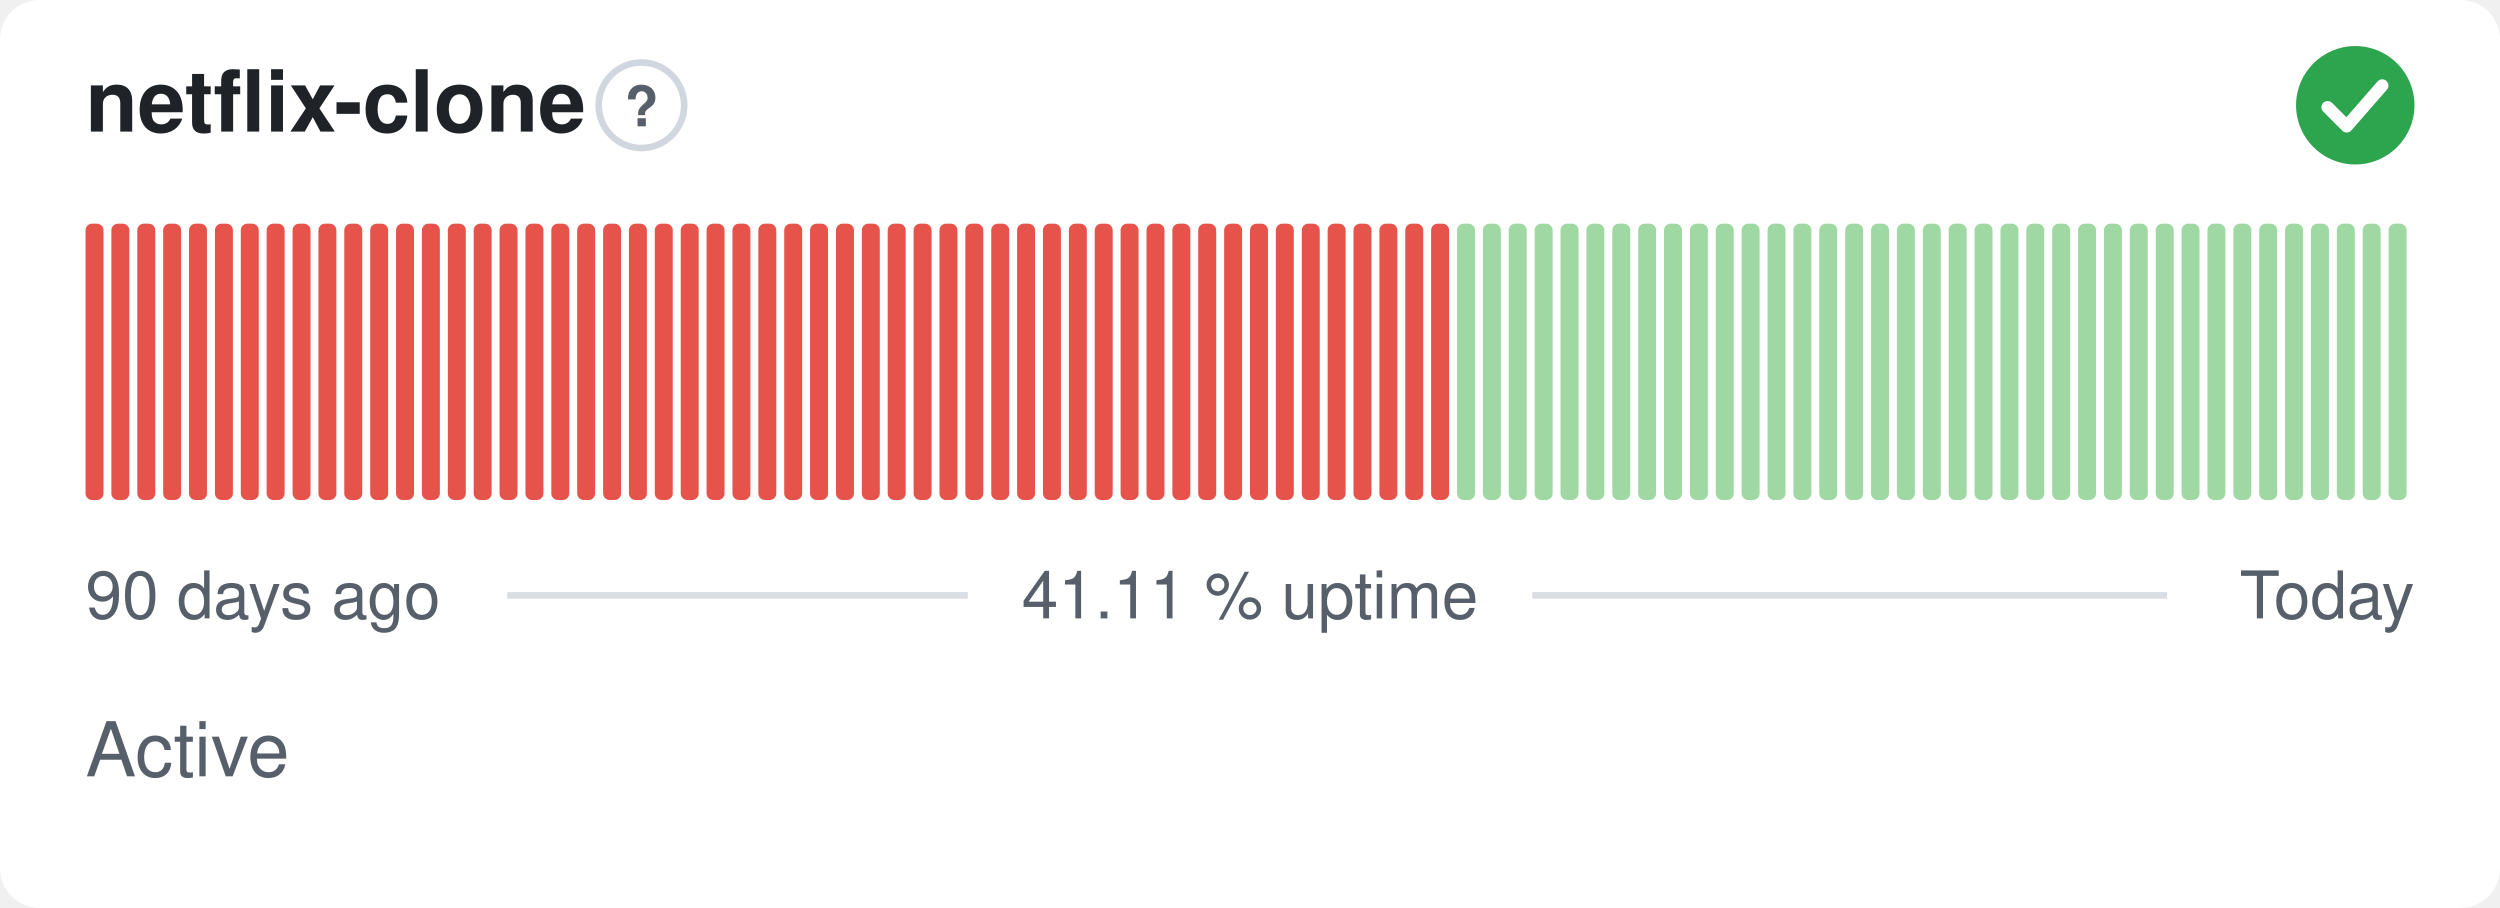
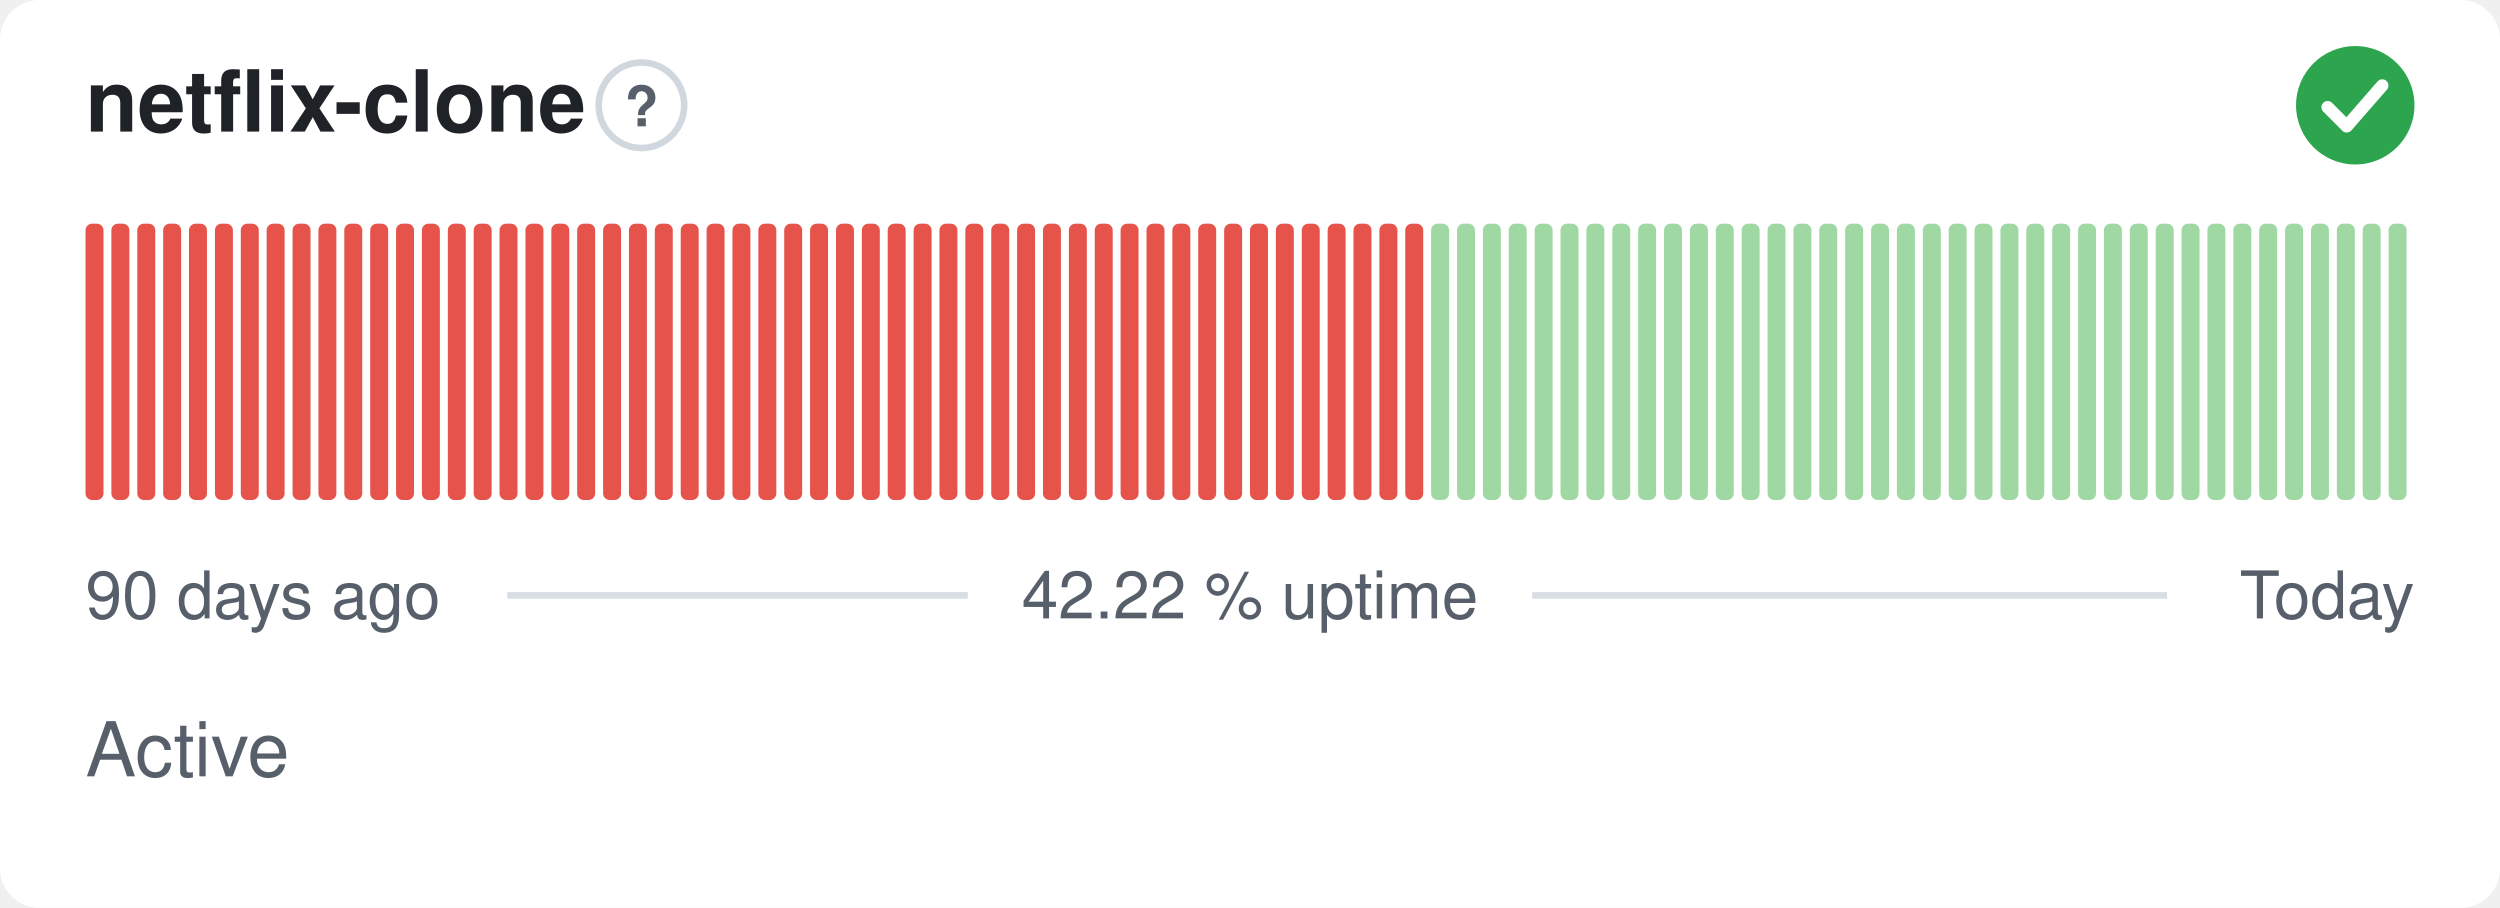
- <svg xmlns="http://www.w3.org/2000/svg" width="380" height="138" viewBox="0 0 380 138" role="img" aria-label="netflix-clone: Active, 41.11 % uptime over the last 90 days" font-family="-apple-system,BlinkMacSystemFont,'Segoe UI',Helvetica,Arial,sans-serif">
+ <svg xmlns="http://www.w3.org/2000/svg" width="380" height="138" viewBox="0 0 380 138" role="img" aria-label="netflix-clone: Active, 42.22 % uptime over the last 90 days" font-family="-apple-system,BlinkMacSystemFont,'Segoe UI',Helvetica,Arial,sans-serif">
  <style>
    @media (prefers-color-scheme: dark) {
      .bg { fill: #0d1117 }
      .title { fill: #e6edf3 }
      .muted { fill: #8b949e }
      .hint { stroke: #30363d }
      .rule { stroke: #30363d }
      .nodata { fill: #21262d }
    }
  </style>
  <rect class="bg" width="380" height="138" rx="6" fill="#ffffff" />
  <text class="title" x="13" y="20" font-size="13" font-weight="600" fill="#1f2328">netflix-clone</text>
  <circle class="hint" cx="97.5" cy="16" r="6.5" fill="none" stroke="#d0d7de" stroke-width="1" />
  <text class="muted" x="97.5" y="19.2" text-anchor="middle" font-size="8.5" font-weight="700" fill="#57606a">?</text>
  <circle cx="358" cy="16" r="9" fill="#2da44e" />
  <path d="M353.80 16.30l2.90 2.90 5.40 -6.20" fill="none" stroke="#fff" stroke-width="1.89" stroke-linecap="round" stroke-linejoin="round" />
  <rect x="13.00" y="34.00" width="2.73" height="42.00" rx="1" fill="#e5534b" />
  <rect x="16.93" y="34.00" width="2.73" height="42.00" rx="1" fill="#e5534b" />
  <rect x="20.87" y="34.00" width="2.73" height="42.00" rx="1" fill="#e5534b" />
  <rect x="24.80" y="34.00" width="2.73" height="42.00" rx="1" fill="#e5534b" />
  <rect x="28.73" y="34.00" width="2.73" height="42.00" rx="1" fill="#e5534b" />
  <rect x="32.67" y="34.00" width="2.73" height="42.00" rx="1" fill="#e5534b" />
  <rect x="36.60" y="34.00" width="2.73" height="42.00" rx="1" fill="#e5534b" />
  <rect x="40.53" y="34.00" width="2.73" height="42.00" rx="1" fill="#e5534b" />
  <rect x="44.47" y="34.00" width="2.73" height="42.00" rx="1" fill="#e5534b" />
  <rect x="48.40" y="34.00" width="2.73" height="42.00" rx="1" fill="#e5534b" />
  <rect x="52.33" y="34.00" width="2.73" height="42.00" rx="1" fill="#e5534b" />
  <rect x="56.27" y="34.00" width="2.73" height="42.00" rx="1" fill="#e5534b" />
  <rect x="60.20" y="34.00" width="2.73" height="42.00" rx="1" fill="#e5534b" />
  <rect x="64.13" y="34.00" width="2.73" height="42.00" rx="1" fill="#e5534b" />
  <rect x="68.07" y="34.00" width="2.73" height="42.00" rx="1" fill="#e5534b" />
  <rect x="72.00" y="34.00" width="2.73" height="42.00" rx="1" fill="#e5534b" />
  <rect x="75.93" y="34.00" width="2.73" height="42.00" rx="1" fill="#e5534b" />
  <rect x="79.87" y="34.00" width="2.73" height="42.00" rx="1" fill="#e5534b" />
  <rect x="83.80" y="34.00" width="2.73" height="42.00" rx="1" fill="#e5534b" />
  <rect x="87.73" y="34.00" width="2.73" height="42.00" rx="1" fill="#e5534b" />
  <rect x="91.67" y="34.00" width="2.73" height="42.00" rx="1" fill="#e5534b" />
  <rect x="95.60" y="34.00" width="2.73" height="42.00" rx="1" fill="#e5534b" />
  <rect x="99.53" y="34.00" width="2.73" height="42.00" rx="1" fill="#e5534b" />
  <rect x="103.47" y="34.00" width="2.73" height="42.00" rx="1" fill="#e5534b" />
  <rect x="107.40" y="34.00" width="2.73" height="42.00" rx="1" fill="#e5534b" />
  <rect x="111.33" y="34.00" width="2.73" height="42.00" rx="1" fill="#e5534b" />
  <rect x="115.27" y="34.00" width="2.73" height="42.00" rx="1" fill="#e5534b" />
  <rect x="119.20" y="34.00" width="2.73" height="42.00" rx="1" fill="#e5534b" />
  <rect x="123.13" y="34.00" width="2.73" height="42.00" rx="1" fill="#e5534b" />
  <rect x="127.07" y="34.00" width="2.73" height="42.00" rx="1" fill="#e5534b" />
  <rect x="131.00" y="34.00" width="2.73" height="42.00" rx="1" fill="#e5534b" />
  <rect x="134.93" y="34.00" width="2.73" height="42.00" rx="1" fill="#e5534b" />
  <rect x="138.87" y="34.00" width="2.73" height="42.00" rx="1" fill="#e5534b" />
  <rect x="142.80" y="34.00" width="2.73" height="42.00" rx="1" fill="#e5534b" />
  <rect x="146.73" y="34.00" width="2.73" height="42.00" rx="1" fill="#e5534b" />
  <rect x="150.67" y="34.00" width="2.73" height="42.00" rx="1" fill="#e5534b" />
  <rect x="154.60" y="34.00" width="2.73" height="42.00" rx="1" fill="#e5534b" />
  <rect x="158.53" y="34.00" width="2.73" height="42.00" rx="1" fill="#e5534b" />
  <rect x="162.47" y="34.00" width="2.73" height="42.00" rx="1" fill="#e5534b" />
  <rect x="166.40" y="34.00" width="2.73" height="42.00" rx="1" fill="#e5534b" />
  <rect x="170.33" y="34.00" width="2.73" height="42.00" rx="1" fill="#e5534b" />
  <rect x="174.27" y="34.00" width="2.73" height="42.00" rx="1" fill="#e5534b" />
  <rect x="178.20" y="34.00" width="2.73" height="42.00" rx="1" fill="#e5534b" />
  <rect x="182.13" y="34.00" width="2.73" height="42.00" rx="1" fill="#e5534b" />
  <rect x="186.07" y="34.00" width="2.73" height="42.00" rx="1" fill="#e5534b" />
  <rect x="190.00" y="34.00" width="2.73" height="42.00" rx="1" fill="#e5534b" />
  <rect x="193.93" y="34.00" width="2.73" height="42.00" rx="1" fill="#e5534b" />
  <rect x="197.87" y="34.00" width="2.73" height="42.00" rx="1" fill="#e5534b" />
  <rect x="201.80" y="34.00" width="2.73" height="42.00" rx="1" fill="#e5534b" />
  <rect x="205.73" y="34.00" width="2.73" height="42.00" rx="1" fill="#e5534b" />
  <rect x="209.67" y="34.00" width="2.73" height="42.00" rx="1" fill="#e5534b" />
  <rect x="213.60" y="34.00" width="2.73" height="42.00" rx="1" fill="#e5534b" />
-   <rect x="217.53" y="34.00" width="2.73" height="42.00" rx="1" fill="#e5534b" />
+   <rect x="217.53" y="34.00" width="2.73" height="42.00" rx="1" fill="#9fd8a3" />
  <rect x="221.47" y="34.00" width="2.73" height="42.00" rx="1" fill="#9fd8a3" />
  <rect x="225.40" y="34.00" width="2.73" height="42.00" rx="1" fill="#9fd8a3" />
  <rect x="229.33" y="34.00" width="2.73" height="42.00" rx="1" fill="#9fd8a3" />
  <rect x="233.27" y="34.00" width="2.73" height="42.00" rx="1" fill="#9fd8a3" />
  <rect x="237.20" y="34.00" width="2.73" height="42.00" rx="1" fill="#9fd8a3" />
  <rect x="241.13" y="34.00" width="2.73" height="42.00" rx="1" fill="#9fd8a3" />
  <rect x="245.07" y="34.00" width="2.73" height="42.00" rx="1" fill="#9fd8a3" />
  <rect x="249.00" y="34.00" width="2.73" height="42.00" rx="1" fill="#9fd8a3" />
  <rect x="252.93" y="34.00" width="2.73" height="42.00" rx="1" fill="#9fd8a3" />
  <rect x="256.87" y="34.00" width="2.73" height="42.00" rx="1" fill="#9fd8a3" />
  <rect x="260.80" y="34.00" width="2.73" height="42.00" rx="1" fill="#9fd8a3" />
  <rect x="264.73" y="34.00" width="2.73" height="42.00" rx="1" fill="#9fd8a3" />
  <rect x="268.67" y="34.00" width="2.73" height="42.00" rx="1" fill="#9fd8a3" />
  <rect x="272.60" y="34.00" width="2.73" height="42.00" rx="1" fill="#9fd8a3" />
  <rect x="276.53" y="34.00" width="2.73" height="42.00" rx="1" fill="#9fd8a3" />
  <rect x="280.47" y="34.00" width="2.73" height="42.00" rx="1" fill="#9fd8a3" />
  <rect x="284.40" y="34.00" width="2.73" height="42.00" rx="1" fill="#9fd8a3" />
  <rect x="288.33" y="34.00" width="2.73" height="42.00" rx="1" fill="#9fd8a3" />
  <rect x="292.27" y="34.00" width="2.73" height="42.00" rx="1" fill="#9fd8a3" />
  <rect x="296.20" y="34.00" width="2.73" height="42.00" rx="1" fill="#9fd8a3" />
  <rect x="300.13" y="34.00" width="2.73" height="42.00" rx="1" fill="#9fd8a3" />
  <rect x="304.07" y="34.00" width="2.73" height="42.00" rx="1" fill="#9fd8a3" />
  <rect x="308.00" y="34.00" width="2.73" height="42.00" rx="1" fill="#9fd8a3" />
  <rect x="311.93" y="34.00" width="2.73" height="42.00" rx="1" fill="#9fd8a3" />
  <rect x="315.87" y="34.00" width="2.73" height="42.00" rx="1" fill="#9fd8a3" />
  <rect x="319.80" y="34.00" width="2.73" height="42.00" rx="1" fill="#9fd8a3" />
  <rect x="323.73" y="34.00" width="2.73" height="42.00" rx="1" fill="#9fd8a3" />
  <rect x="327.67" y="34.00" width="2.73" height="42.00" rx="1" fill="#9fd8a3" />
  <rect x="331.60" y="34.00" width="2.73" height="42.00" rx="1" fill="#9fd8a3" />
  <rect x="335.53" y="34.00" width="2.73" height="42.00" rx="1" fill="#9fd8a3" />
  <rect x="339.47" y="34.00" width="2.73" height="42.00" rx="1" fill="#9fd8a3" />
  <rect x="343.40" y="34.00" width="2.73" height="42.00" rx="1" fill="#9fd8a3" />
  <rect x="347.33" y="34.00" width="2.73" height="42.00" rx="1" fill="#9fd8a3" />
  <rect x="351.27" y="34.00" width="2.73" height="42.00" rx="1" fill="#9fd8a3" />
  <rect x="355.20" y="34.00" width="2.73" height="42.00" rx="1" fill="#9fd8a3" />
  <rect x="359.13" y="34.00" width="2.73" height="42.00" rx="1" fill="#9fd8a3" />
  <rect x="363.07" y="34.00" width="2.73" height="42.00" rx="1" fill="#9fd8a3" />
  <text class="muted" x="13" y="94" font-size="10" fill="#57606a">90 days ago</text>
-   <text class="muted" x="190" y="94" text-anchor="middle" font-size="10" fill="#57606a">41.11 % uptime</text>
+   <text class="muted" x="190" y="94" text-anchor="middle" font-size="10" fill="#57606a">42.22 % uptime</text>
  <text class="muted" x="367" y="94" text-anchor="end" font-size="10" fill="#57606a">Today</text>
  <line class="rule" x1="77.1" y1="90.5" x2="147.1" y2="90.5" stroke="#d8dee4" stroke-width="1" />
  <line class="rule" x1="232.9" y1="90.5" x2="329.4" y2="90.5" stroke="#d8dee4" stroke-width="1" />
  <text class="muted" x="13" y="118" font-size="11.5" fill="#57606a">Active</text>
</svg>
